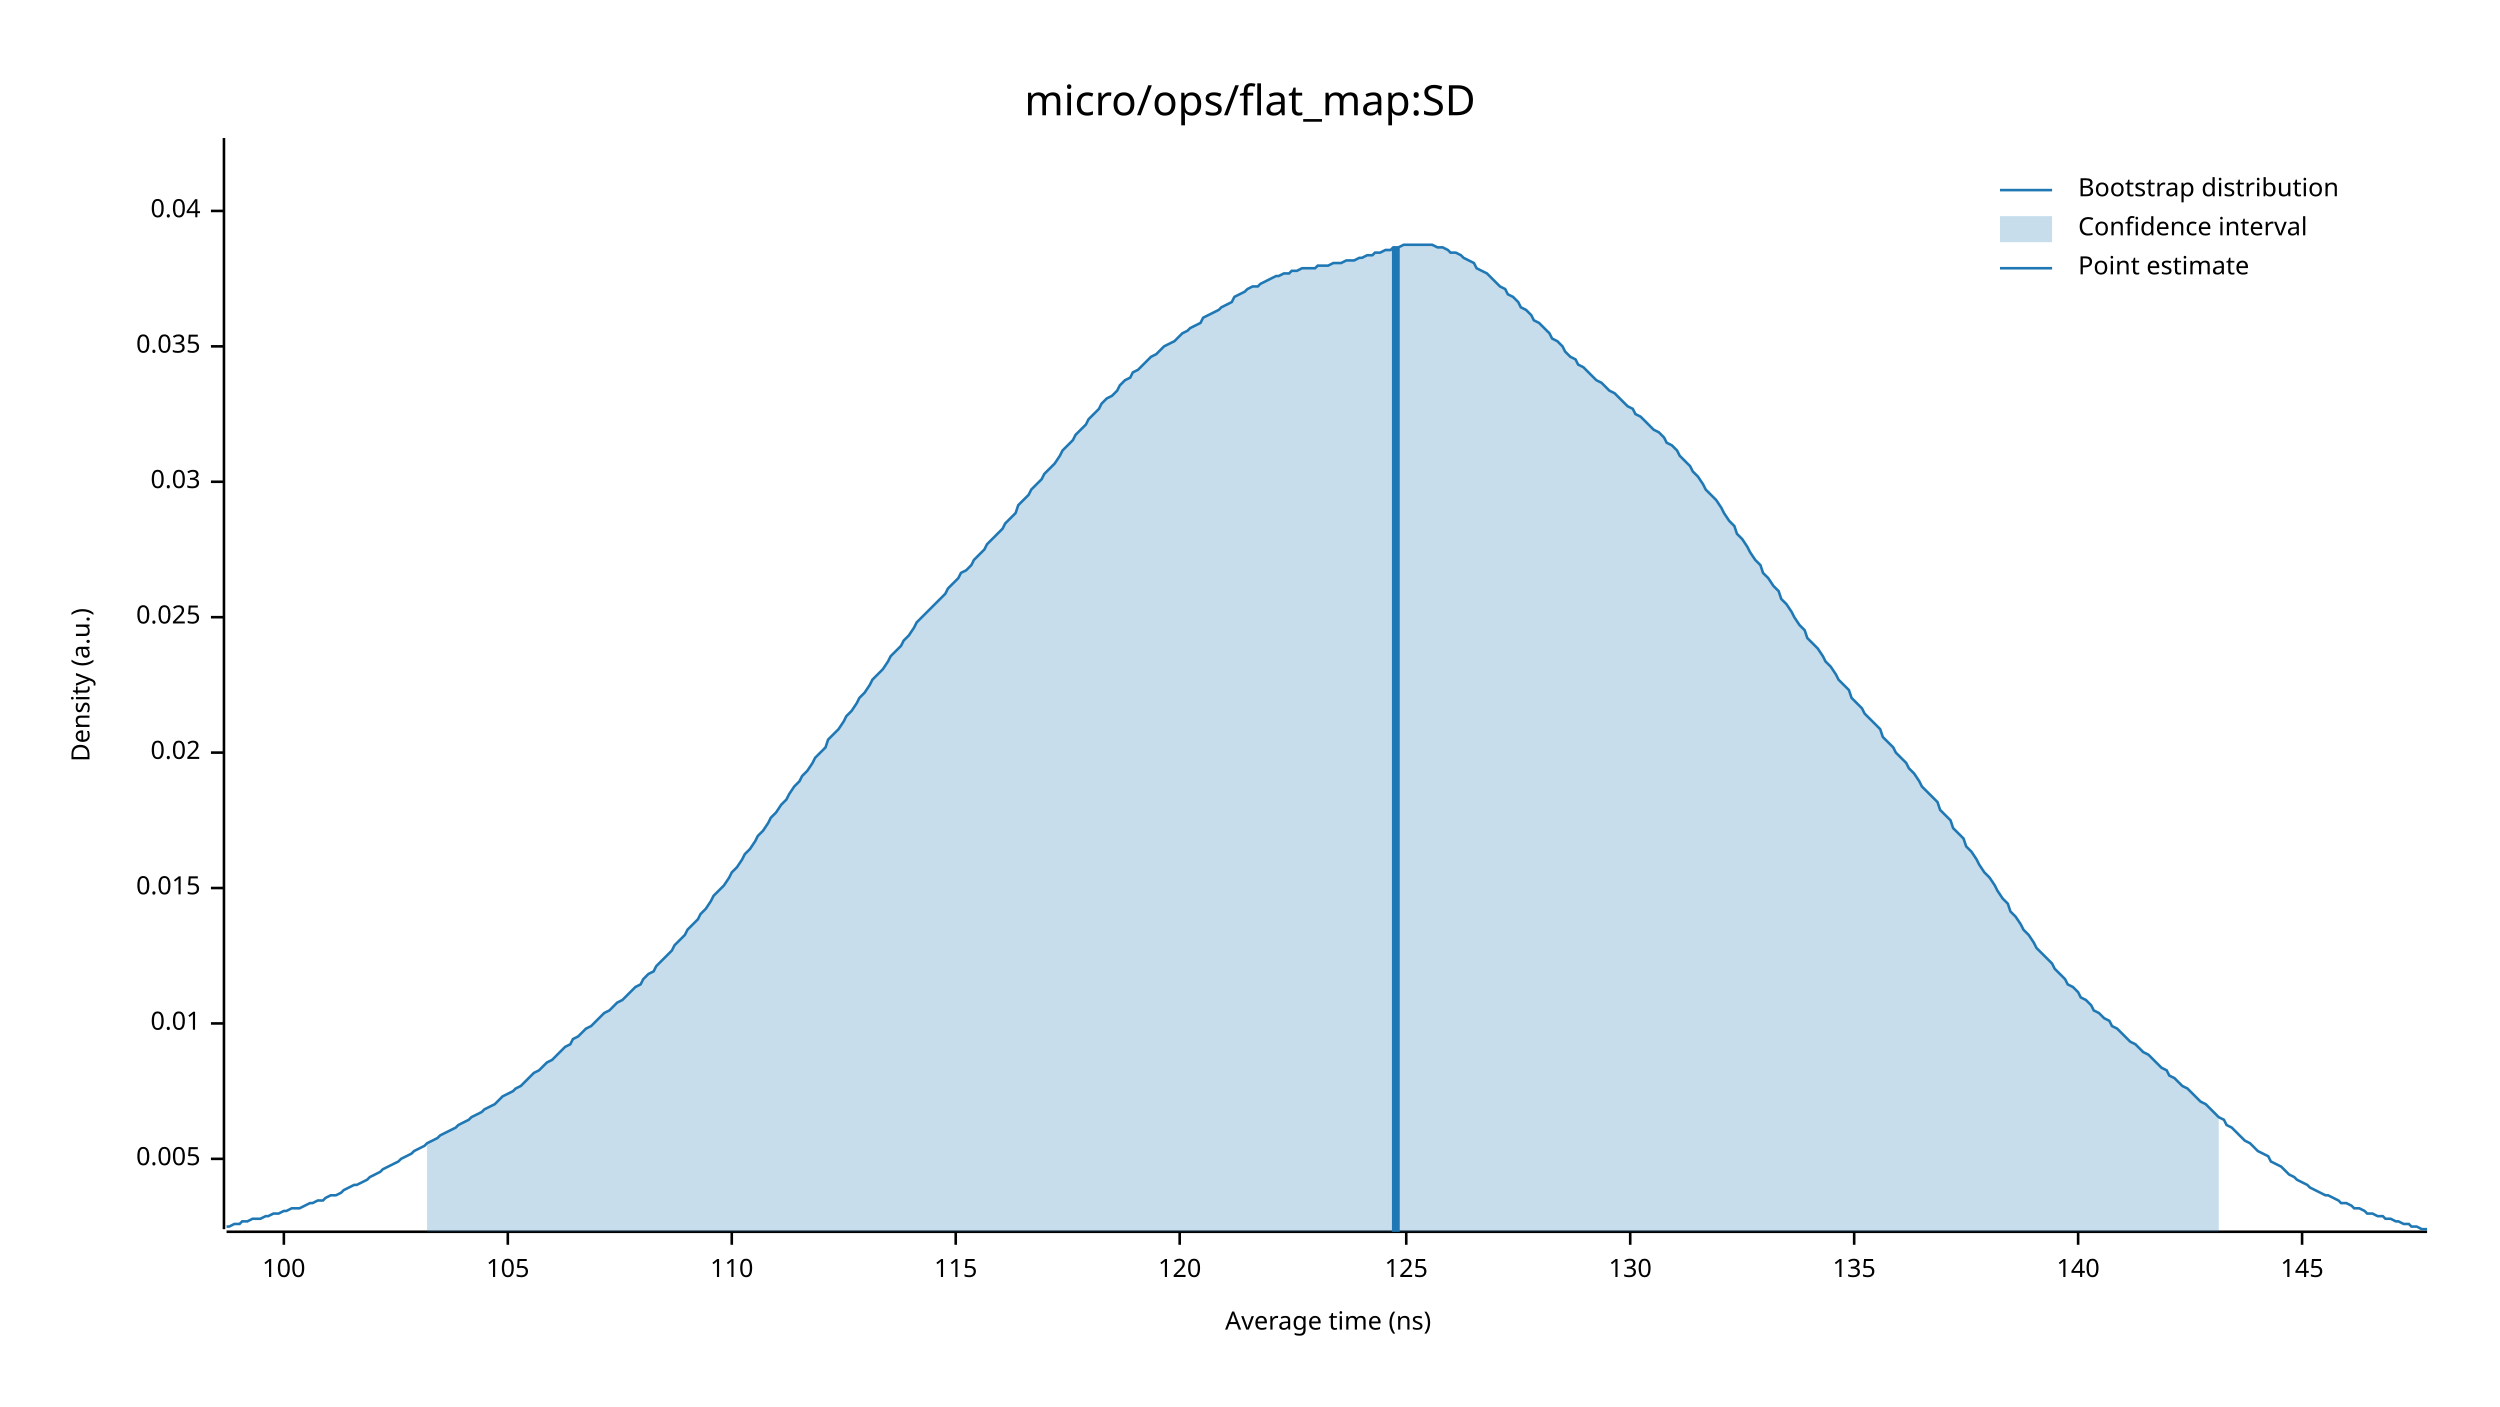
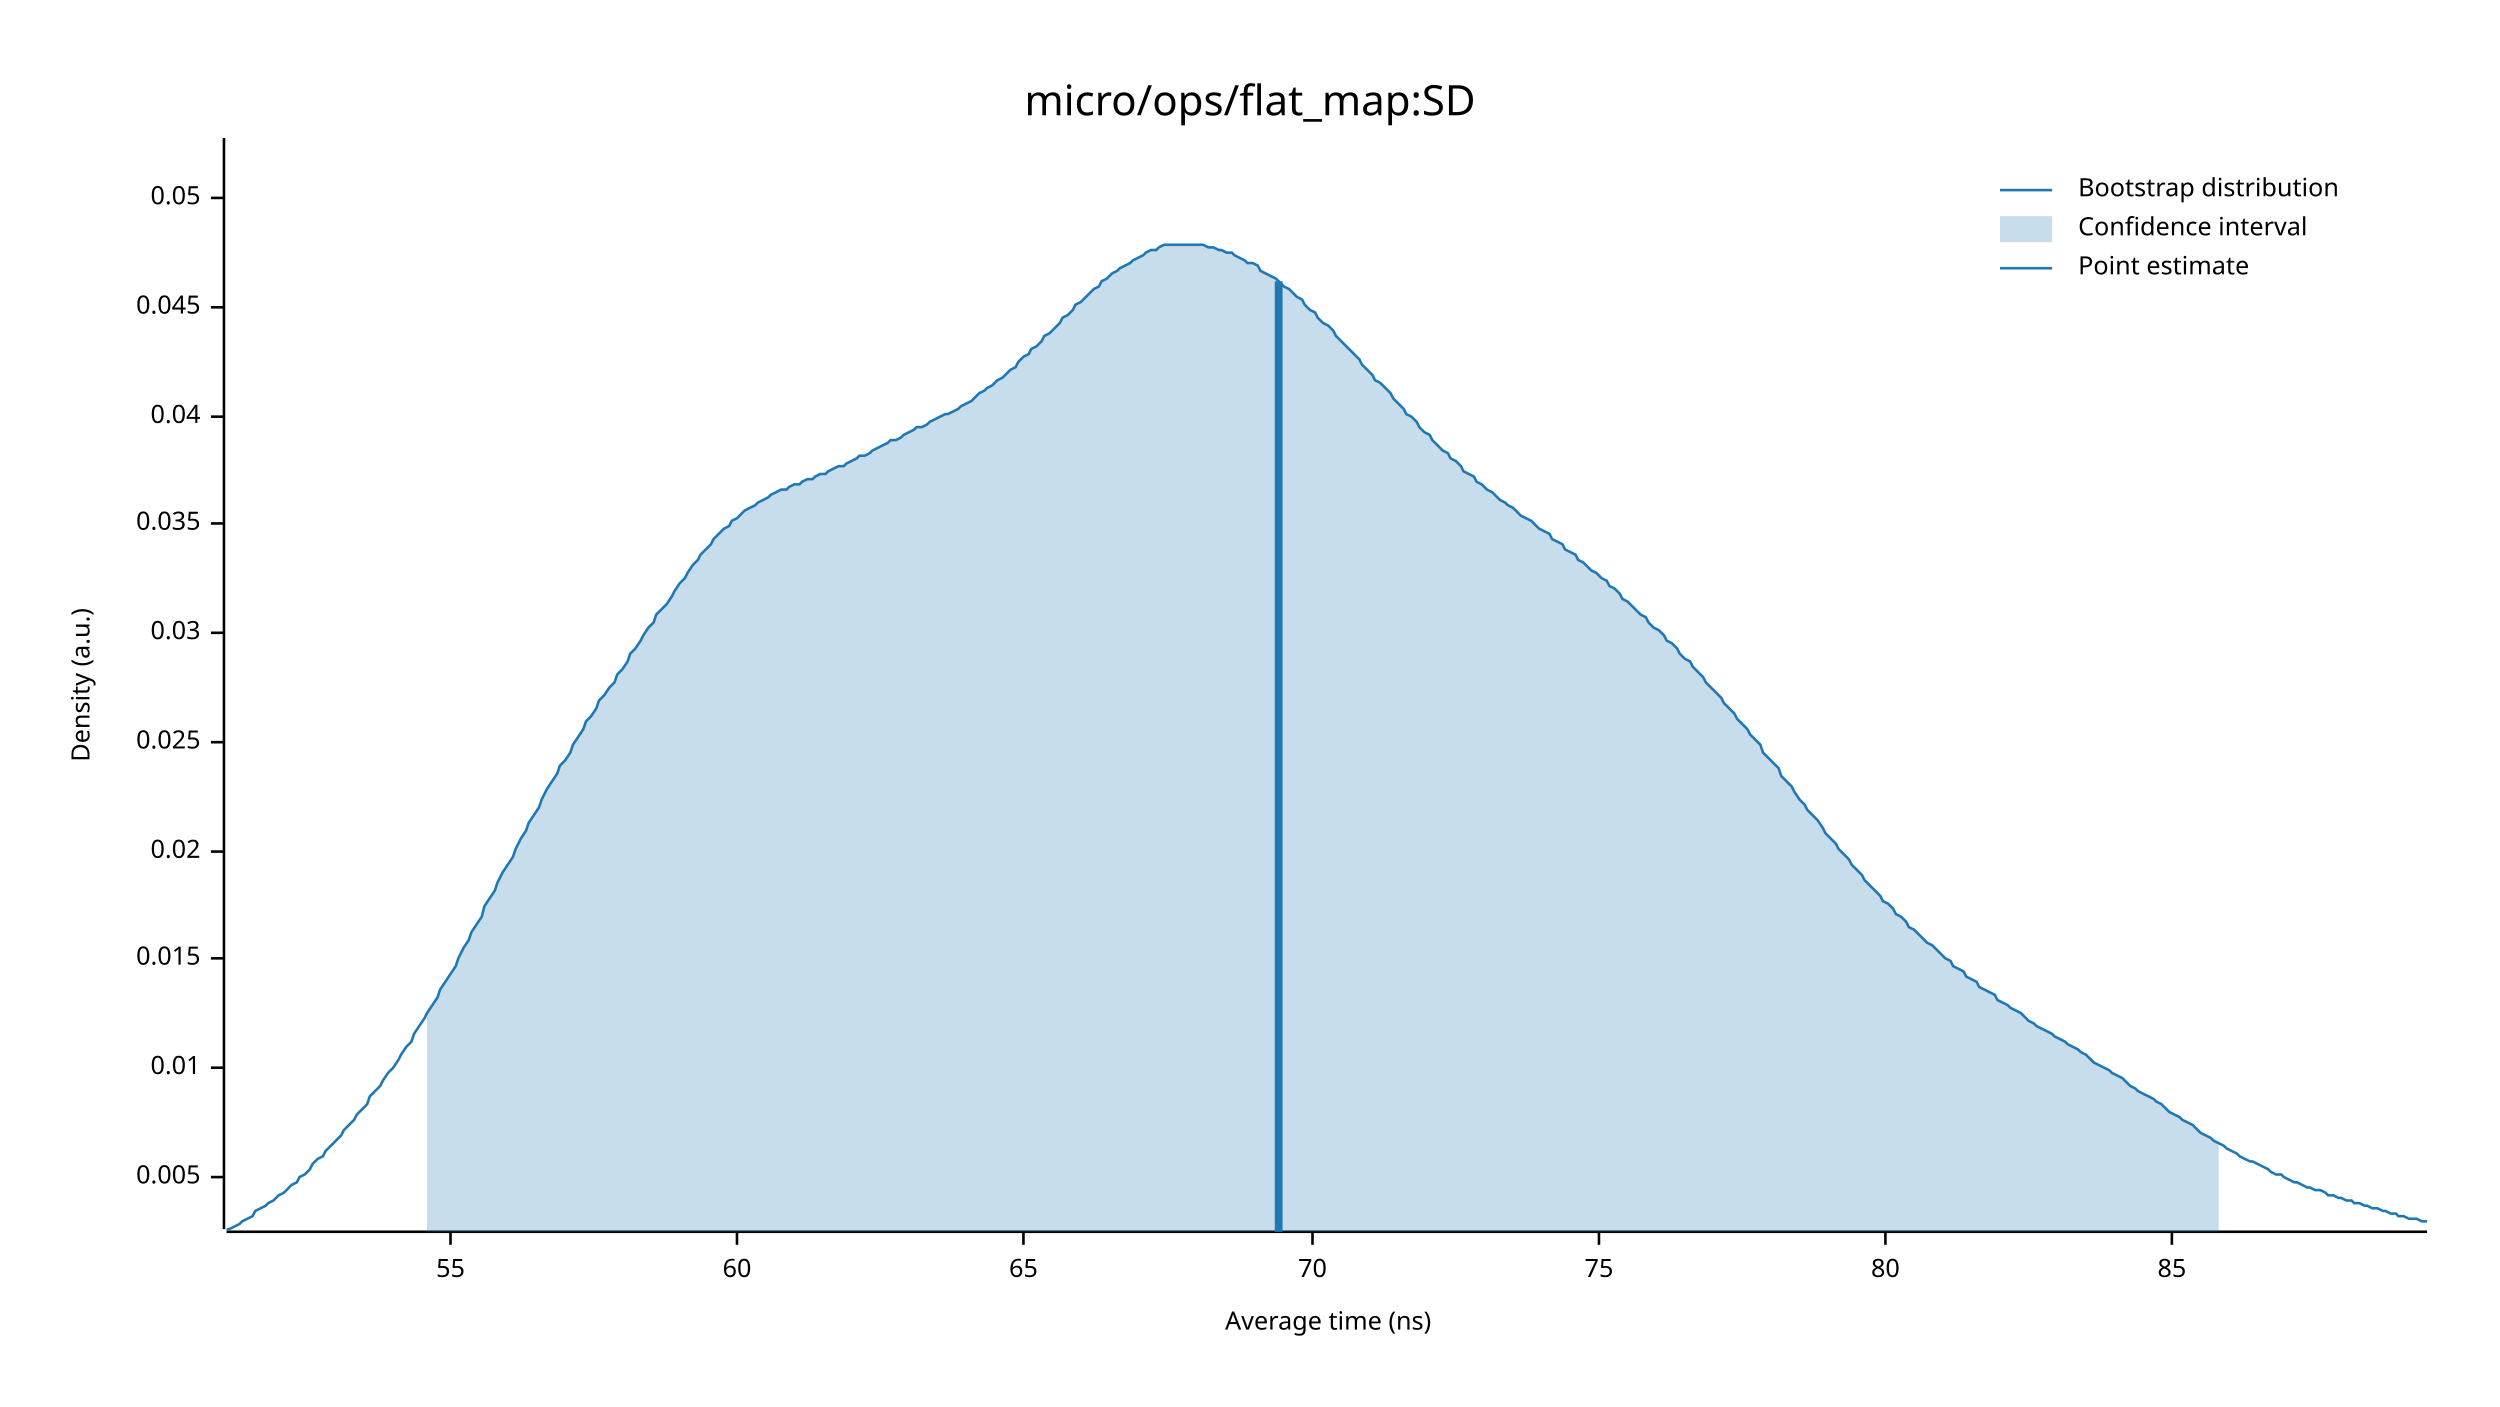
<svg xmlns="http://www.w3.org/2000/svg" width="960" height="540" viewBox="0 0 960 540">
  <text x="480" y="32" dy="0.76em" text-anchor="middle" font-family="sans-serif" font-size="16.129" opacity="1" fill="#000000">
micro/ops/flat_map:SD
</text>
  <text x="27" y="263" dy="0.76em" text-anchor="middle" font-family="sans-serif" font-size="9.677" opacity="1" fill="#000000" transform="rotate(270, 27, 263)">
Density (a.u.)
</text>
  <text x="510" y="513" dy="-0.5ex" text-anchor="middle" font-family="sans-serif" font-size="9.677" opacity="1" fill="#000000">
Average time (ns)
</text>
  <polyline fill="none" opacity="1" stroke="#000000" stroke-width="1" points="86,53 86,472 " />
-   <text x="77" y="445" dy="0.5ex" text-anchor="end" font-family="sans-serif" font-size="9.677" opacity="1" fill="#000000">
+   <text x="77" y="452" dy="0.5ex" text-anchor="end" font-family="sans-serif" font-size="9.677" opacity="1" fill="#000000">
0.005
</text>
-   <polyline fill="none" opacity="1" stroke="#000000" stroke-width="1" points="81,445 86,445 " />
-   <text x="77" y="393" dy="0.5ex" text-anchor="end" font-family="sans-serif" font-size="9.677" opacity="1" fill="#000000">
+   <polyline fill="none" opacity="1" stroke="#000000" stroke-width="1" points="81,452 86,452 " />
+   <text x="77" y="410" dy="0.5ex" text-anchor="end" font-family="sans-serif" font-size="9.677" opacity="1" fill="#000000">
0.01
</text>
-   <polyline fill="none" opacity="1" stroke="#000000" stroke-width="1" points="81,393 86,393 " />
-   <text x="77" y="341" dy="0.5ex" text-anchor="end" font-family="sans-serif" font-size="9.677" opacity="1" fill="#000000">
+   <polyline fill="none" opacity="1" stroke="#000000" stroke-width="1" points="81,410 86,410 " />
+   <text x="77" y="368" dy="0.5ex" text-anchor="end" font-family="sans-serif" font-size="9.677" opacity="1" fill="#000000">
0.015
</text>
-   <polyline fill="none" opacity="1" stroke="#000000" stroke-width="1" points="81,341 86,341 " />
-   <text x="77" y="289" dy="0.5ex" text-anchor="end" font-family="sans-serif" font-size="9.677" opacity="1" fill="#000000">
+   <polyline fill="none" opacity="1" stroke="#000000" stroke-width="1" points="81,368 86,368 " />
+   <text x="77" y="327" dy="0.5ex" text-anchor="end" font-family="sans-serif" font-size="9.677" opacity="1" fill="#000000">
0.02
</text>
-   <polyline fill="none" opacity="1" stroke="#000000" stroke-width="1" points="81,289 86,289 " />
-   <text x="77" y="237" dy="0.5ex" text-anchor="end" font-family="sans-serif" font-size="9.677" opacity="1" fill="#000000">
+   <polyline fill="none" opacity="1" stroke="#000000" stroke-width="1" points="81,327 86,327 " />
+   <text x="77" y="285" dy="0.5ex" text-anchor="end" font-family="sans-serif" font-size="9.677" opacity="1" fill="#000000">
0.025
</text>
-   <polyline fill="none" opacity="1" stroke="#000000" stroke-width="1" points="81,237 86,237 " />
-   <text x="77" y="185" dy="0.5ex" text-anchor="end" font-family="sans-serif" font-size="9.677" opacity="1" fill="#000000">
+   <polyline fill="none" opacity="1" stroke="#000000" stroke-width="1" points="81,285 86,285 " />
+   <text x="77" y="243" dy="0.5ex" text-anchor="end" font-family="sans-serif" font-size="9.677" opacity="1" fill="#000000">
0.03
</text>
-   <polyline fill="none" opacity="1" stroke="#000000" stroke-width="1" points="81,185 86,185 " />
-   <text x="77" y="133" dy="0.5ex" text-anchor="end" font-family="sans-serif" font-size="9.677" opacity="1" fill="#000000">
+   <polyline fill="none" opacity="1" stroke="#000000" stroke-width="1" points="81,243 86,243 " />
+   <text x="77" y="201" dy="0.5ex" text-anchor="end" font-family="sans-serif" font-size="9.677" opacity="1" fill="#000000">
0.035
</text>
-   <polyline fill="none" opacity="1" stroke="#000000" stroke-width="1" points="81,133 86,133 " />
-   <text x="77" y="81" dy="0.5ex" text-anchor="end" font-family="sans-serif" font-size="9.677" opacity="1" fill="#000000">
+   <polyline fill="none" opacity="1" stroke="#000000" stroke-width="1" points="81,201 86,201 " />
+   <text x="77" y="160" dy="0.5ex" text-anchor="end" font-family="sans-serif" font-size="9.677" opacity="1" fill="#000000">
0.04
</text>
-   <polyline fill="none" opacity="1" stroke="#000000" stroke-width="1" points="81,81 86,81 " />
+   <polyline fill="none" opacity="1" stroke="#000000" stroke-width="1" points="81,160 86,160 " />
+   <text x="77" y="118" dy="0.5ex" text-anchor="end" font-family="sans-serif" font-size="9.677" opacity="1" fill="#000000">
+ 0.045
+ </text>
+   <polyline fill="none" opacity="1" stroke="#000000" stroke-width="1" points="81,118 86,118 " />
+   <text x="77" y="76" dy="0.5ex" text-anchor="end" font-family="sans-serif" font-size="9.677" opacity="1" fill="#000000">
+ 0.05
+ </text>
+   <polyline fill="none" opacity="1" stroke="#000000" stroke-width="1" points="81,76 86,76 " />
  <polyline fill="none" opacity="1" stroke="#000000" stroke-width="1" points="87,473 932,473 " />
-   <text x="109" y="483" dy="0.76em" text-anchor="middle" font-family="sans-serif" font-size="9.677" opacity="1" fill="#000000">
- 100
+   <text x="173" y="483" dy="0.76em" text-anchor="middle" font-family="sans-serif" font-size="9.677" opacity="1" fill="#000000">
+ 55
</text>
-   <polyline fill="none" opacity="1" stroke="#000000" stroke-width="1" points="109,473 109,478 " />
-   <text x="195" y="483" dy="0.76em" text-anchor="middle" font-family="sans-serif" font-size="9.677" opacity="1" fill="#000000">
- 105
+   <polyline fill="none" opacity="1" stroke="#000000" stroke-width="1" points="173,473 173,478 " />
+   <text x="283" y="483" dy="0.76em" text-anchor="middle" font-family="sans-serif" font-size="9.677" opacity="1" fill="#000000">
+ 60
</text>
-   <polyline fill="none" opacity="1" stroke="#000000" stroke-width="1" points="195,473 195,478 " />
-   <text x="281" y="483" dy="0.76em" text-anchor="middle" font-family="sans-serif" font-size="9.677" opacity="1" fill="#000000">
- 110
+   <polyline fill="none" opacity="1" stroke="#000000" stroke-width="1" points="283,473 283,478 " />
+   <text x="393" y="483" dy="0.76em" text-anchor="middle" font-family="sans-serif" font-size="9.677" opacity="1" fill="#000000">
+ 65
</text>
-   <polyline fill="none" opacity="1" stroke="#000000" stroke-width="1" points="281,473 281,478 " />
-   <text x="367" y="483" dy="0.76em" text-anchor="middle" font-family="sans-serif" font-size="9.677" opacity="1" fill="#000000">
- 115
+   <polyline fill="none" opacity="1" stroke="#000000" stroke-width="1" points="393,473 393,478 " />
+   <text x="504" y="483" dy="0.76em" text-anchor="middle" font-family="sans-serif" font-size="9.677" opacity="1" fill="#000000">
+ 70
</text>
-   <polyline fill="none" opacity="1" stroke="#000000" stroke-width="1" points="367,473 367,478 " />
-   <text x="453" y="483" dy="0.76em" text-anchor="middle" font-family="sans-serif" font-size="9.677" opacity="1" fill="#000000">
- 120
+   <polyline fill="none" opacity="1" stroke="#000000" stroke-width="1" points="504,473 504,478 " />
+   <text x="614" y="483" dy="0.76em" text-anchor="middle" font-family="sans-serif" font-size="9.677" opacity="1" fill="#000000">
+ 75
</text>
-   <polyline fill="none" opacity="1" stroke="#000000" stroke-width="1" points="453,473 453,478 " />
-   <text x="540" y="483" dy="0.76em" text-anchor="middle" font-family="sans-serif" font-size="9.677" opacity="1" fill="#000000">
- 125
+   <polyline fill="none" opacity="1" stroke="#000000" stroke-width="1" points="614,473 614,478 " />
+   <text x="724" y="483" dy="0.76em" text-anchor="middle" font-family="sans-serif" font-size="9.677" opacity="1" fill="#000000">
+ 80
</text>
-   <polyline fill="none" opacity="1" stroke="#000000" stroke-width="1" points="540,473 540,478 " />
-   <text x="626" y="483" dy="0.76em" text-anchor="middle" font-family="sans-serif" font-size="9.677" opacity="1" fill="#000000">
- 130
+   <polyline fill="none" opacity="1" stroke="#000000" stroke-width="1" points="724,473 724,478 " />
+   <text x="834" y="483" dy="0.76em" text-anchor="middle" font-family="sans-serif" font-size="9.677" opacity="1" fill="#000000">
+ 85
</text>
-   <polyline fill="none" opacity="1" stroke="#000000" stroke-width="1" points="626,473 626,478 " />
-   <text x="712" y="483" dy="0.76em" text-anchor="middle" font-family="sans-serif" font-size="9.677" opacity="1" fill="#000000">
- 135
- </text>
-   <polyline fill="none" opacity="1" stroke="#000000" stroke-width="1" points="712,473 712,478 " />
-   <text x="798" y="483" dy="0.76em" text-anchor="middle" font-family="sans-serif" font-size="9.677" opacity="1" fill="#000000">
- 140
- </text>
-   <polyline fill="none" opacity="1" stroke="#000000" stroke-width="1" points="798,473 798,478 " />
-   <text x="884" y="483" dy="0.76em" text-anchor="middle" font-family="sans-serif" font-size="9.677" opacity="1" fill="#000000">
- 145
- </text>
-   <polyline fill="none" opacity="1" stroke="#000000" stroke-width="1" points="884,473 884,478 " />
-   <polyline fill="none" opacity="1" stroke="#1F78B4" stroke-width="1" points="87,471 88,471 90,470 92,470 93,469 95,469 97,468 98,468 100,468 102,467 103,467 105,466 107,466 109,465 110,465 112,464 114,464 115,464 117,463 119,462 120,462 122,461 124,461 125,460 127,459 129,459 131,458 132,457 134,456 136,455 137,455 139,454 141,453 142,452 144,451 146,450 147,449 149,448 151,447 153,446 154,445 156,444 158,443 159,442 161,441 163,440 164,439 166,438 168,437 169,436 171,435 173,434 175,433 176,432 178,431 180,430 181,429 183,428 185,427 186,426 188,425 190,424 191,423 193,421 195,420 197,419 198,418 200,417 202,415 203,414 205,412 207,411 208,410 210,408 212,407 214,405 215,404 217,402 219,401 220,399 222,398 224,396 225,395 227,394 229,392 230,391 232,389 234,388 236,386 237,385 239,384 241,382 242,381 244,379 246,378 247,376 249,374 251,373 252,371 254,369 256,367 258,365 259,363 261,361 263,359 264,357 266,355 268,353 269,351 271,349 273,346 274,344 276,342 278,340 280,337 281,335 283,333 285,330 286,328 288,326 290,323 291,321 293,319 295,316 296,314 298,312 300,309 302,307 303,305 305,302 307,300 308,298 310,296 312,293 313,291 315,289 317,287 318,284 320,282 322,280 324,277 325,275 327,273 329,270 330,268 332,266 334,263 335,261 337,259 339,257 341,254 342,252 344,250 346,248 347,246 349,244 351,241 352,239 354,237 356,235 357,234 359,232 361,230 363,228 364,226 366,224 368,222 369,220 371,219 373,217 374,215 376,213 378,211 379,209 381,207 383,205 385,203 386,201 388,199 390,197 391,194 393,192 395,190 396,188 398,186 400,184 401,182 403,180 405,178 407,175 408,173 410,171 412,169 413,167 415,165 417,163 418,161 420,159 422,157 423,155 425,153 427,152 429,150 430,148 432,146 434,145 435,143 437,142 439,140 440,139 442,137 444,136 445,135 447,133 449,132 451,131 452,130 454,128 456,127 457,126 459,125 461,124 462,122 464,121 466,120 468,119 469,118 471,117 473,116 474,114 476,113 478,112 479,111 481,110 483,110 484,109 486,108 488,107 490,106 491,106 493,105 495,105 496,104 498,104 500,103 501,103 503,103 505,103 506,102 508,102 510,102 512,101 513,101 515,101 517,100 518,100 520,100 522,99 523,99 525,98 527,98 528,97 530,97 532,96 534,96 535,95 537,95 539,94 540,94 542,94 544,94 545,94 547,94 549,94 550,94 552,95 554,95 556,96 557,97 559,97 561,98 562,99 564,100 566,101 567,103 569,104 571,105 573,107 574,108 576,110 578,111 579,113 581,114 583,116 584,118 586,119 588,121 589,123 591,124 593,126 595,128 596,130 598,131 600,133 601,135 603,137 605,138 606,140 608,141 610,143 611,144 613,146 615,147 617,149 618,150 620,151 622,153 623,154 625,156 627,157 628,159 630,160 632,162 633,163 635,165 637,166 639,168 640,170 642,171 644,173 645,175 647,177 649,179 650,181 652,183 654,186 655,188 657,190 659,192 661,195 662,197 664,200 666,202 667,205 669,207 671,210 672,212 674,215 676,217 677,220 679,222 681,225 683,227 684,230 686,232 688,235 689,237 691,240 693,242 694,245 696,247 698,249 700,252 701,254 703,256 705,259 706,261 708,263 710,265 711,268 713,270 715,272 716,274 718,276 720,278 722,280 723,283 725,285 727,287 728,289 730,291 732,293 733,295 735,297 737,300 738,302 740,304 742,306 744,308 745,311 747,313 749,315 750,318 752,320 754,322 755,325 757,327 759,330 760,332 762,335 764,337 766,340 767,342 769,345 771,347 772,350 774,352 776,355 777,357 779,359 781,362 782,364 784,366 786,368 788,370 789,372 791,374 793,376 794,378 796,379 798,381 799,383 801,384 803,386 804,388 806,389 808,391 810,392 811,394 813,395 815,397 816,398 818,400 820,401 821,402 823,404 825,405 827,407 828,408 830,410 832,411 833,413 835,414 837,416 838,417 840,418 842,420 843,421 845,423 847,424 849,426 850,427 852,429 854,430 855,432 857,433 859,435 860,436 862,438 864,439 865,440 867,442 869,443 871,444 872,446 874,447 876,448 877,449 879,451 881,452 882,453 884,454 886,455 887,456 889,457 891,458 893,459 894,459 896,460 898,461 899,462 901,462 903,463 904,464 906,464 908,465 909,466 911,466 913,467 915,467 916,468 918,468 920,469 921,469 923,470 925,470 926,471 928,471 930,472 932,472 " />
-   <polygon opacity="0.25" fill="#1F78B4" points="164,439 166,438 168,437 169,436 171,435 173,434 175,433 176,432 178,431 180,430 181,429 183,428 185,427 186,426 188,425 190,424 191,423 193,421 195,420 197,419 198,418 200,417 202,415 203,414 205,412 207,411 208,410 210,408 212,407 214,405 215,404 217,402 219,401 220,399 222,398 224,396 225,395 227,394 229,392 230,391 232,389 234,388 236,386 237,385 239,384 241,382 242,381 244,379 246,378 247,376 249,374 251,373 252,371 254,369 256,367 258,365 259,363 261,361 263,359 264,357 266,355 268,353 269,351 271,349 273,346 274,344 276,342 278,340 280,337 281,335 283,333 285,330 286,328 288,326 290,323 291,321 293,319 295,316 296,314 298,312 300,309 302,307 303,305 305,302 307,300 308,298 310,296 312,293 313,291 315,289 317,287 318,284 320,282 322,280 324,277 325,275 327,273 329,270 330,268 332,266 334,263 335,261 337,259 339,257 341,254 342,252 344,250 346,248 347,246 349,244 351,241 352,239 354,237 356,235 357,234 359,232 361,230 363,228 364,226 366,224 368,222 369,220 371,219 373,217 374,215 376,213 378,211 379,209 381,207 383,205 385,203 386,201 388,199 390,197 391,194 393,192 395,190 396,188 398,186 400,184 401,182 403,180 405,178 407,175 408,173 410,171 412,169 413,167 415,165 417,163 418,161 420,159 422,157 423,155 425,153 427,152 429,150 430,148 432,146 434,145 435,143 437,142 439,140 440,139 442,137 444,136 445,135 447,133 449,132 451,131 452,130 454,128 456,127 457,126 459,125 461,124 462,122 464,121 466,120 468,119 469,118 471,117 473,116 474,114 476,113 478,112 479,111 481,110 483,110 484,109 486,108 488,107 490,106 491,106 493,105 495,105 496,104 498,104 500,103 501,103 503,103 505,103 506,102 508,102 510,102 512,101 513,101 515,101 517,100 518,100 520,100 522,99 523,99 525,98 527,98 528,97 530,97 532,96 534,96 535,95 537,95 539,94 540,94 542,94 544,94 545,94 547,94 549,94 550,94 552,95 554,95 556,96 557,97 559,97 561,98 562,99 564,100 566,101 567,103 569,104 571,105 573,107 574,108 576,110 578,111 579,113 581,114 583,116 584,118 586,119 588,121 589,123 591,124 593,126 595,128 596,130 598,131 600,133 601,135 603,137 605,138 606,140 608,141 610,143 611,144 613,146 615,147 617,149 618,150 620,151 622,153 623,154 625,156 627,157 628,159 630,160 632,162 633,163 635,165 637,166 639,168 640,170 642,171 644,173 645,175 647,177 649,179 650,181 652,183 654,186 655,188 657,190 659,192 661,195 662,197 664,200 666,202 667,205 669,207 671,210 672,212 674,215 676,217 677,220 679,222 681,225 683,227 684,230 686,232 688,235 689,237 691,240 693,242 694,245 696,247 698,249 700,252 701,254 703,256 705,259 706,261 708,263 710,265 711,268 713,270 715,272 716,274 718,276 720,278 722,280 723,283 725,285 727,287 728,289 730,291 732,293 733,295 735,297 737,300 738,302 740,304 742,306 744,308 745,311 747,313 749,315 750,318 752,320 754,322 755,325 757,327 759,330 760,332 762,335 764,337 766,340 767,342 769,345 771,347 772,350 774,352 776,355 777,357 779,359 781,362 782,364 784,366 786,368 788,370 789,372 791,374 793,376 794,378 796,379 798,381 799,383 801,384 803,386 804,388 806,389 808,391 810,392 811,394 813,395 815,397 816,398 818,400 820,401 821,402 823,404 825,405 827,407 828,408 830,410 832,411 833,413 835,414 837,416 838,417 840,418 842,420 843,421 845,423 847,424 849,426 850,427 852,429 852,473 164,473 " />
-   <polyline fill="none" opacity="1" stroke="#1F78B4" stroke-width="3" points="536,473 536,95 " />
+   <polyline fill="none" opacity="1" stroke="#000000" stroke-width="1" points="834,473 834,478 " />
+   <polyline fill="none" opacity="1" stroke="#1F78B4" stroke-width="1" points="87,472 88,472 90,471 92,470 93,469 95,468 97,467 98,465 100,464 102,463 103,462 105,461 107,459 109,458 110,457 112,455 114,454 115,452 117,451 119,449 120,447 122,445 124,444 125,442 127,440 129,438 131,436 132,434 134,432 136,430 137,428 139,426 141,424 142,421 144,419 146,417 147,415 149,412 151,410 153,407 154,405 156,402 158,400 159,397 161,394 163,391 164,389 166,386 168,383 169,380 171,377 173,374 175,371 176,368 178,364 180,361 181,358 183,355 185,352 186,348 188,345 190,342 191,339 193,335 195,332 197,329 198,326 200,322 202,319 203,316 205,313 207,310 208,307 210,303 212,300 214,297 215,294 217,292 219,289 220,286 222,283 224,280 225,277 227,275 229,272 230,269 232,267 234,264 236,262 237,259 239,257 241,254 242,251 244,249 246,246 247,244 249,241 251,239 252,236 254,234 256,232 258,229 259,227 261,224 263,222 264,220 266,217 268,215 269,213 271,211 273,209 274,207 276,205 278,203 280,202 281,200 283,199 285,197 286,196 288,195 290,194 291,193 293,192 295,191 296,190 298,189 300,188 302,188 303,187 305,186 307,186 308,185 310,184 312,184 313,183 315,182 317,182 318,181 320,180 322,179 324,179 325,178 327,177 329,176 330,175 332,175 334,174 335,173 337,172 339,171 341,170 342,169 344,169 346,168 347,167 349,166 351,165 352,164 354,164 356,163 357,162 359,161 361,160 363,159 364,159 366,158 368,157 369,156 371,155 373,154 374,153 376,151 378,150 379,149 381,148 383,146 385,145 386,144 388,142 390,141 391,139 393,137 395,136 396,134 398,133 400,131 401,129 403,128 405,126 407,124 408,122 410,121 412,119 413,117 415,116 417,114 418,113 420,111 422,110 423,108 425,107 427,105 429,104 430,103 432,102 434,101 435,100 437,99 439,98 440,97 442,96 444,96 445,95 447,94 449,94 451,94 452,94 454,94 456,94 457,94 459,94 461,94 462,94 464,95 466,95 468,96 469,96 471,97 473,97 474,98 476,99 478,100 479,101 481,101 483,102 484,104 486,105 488,106 490,107 491,108 493,110 495,111 496,112 498,114 500,115 501,117 503,119 505,120 506,122 508,124 510,125 512,127 513,129 515,131 517,133 518,134 520,136 522,138 523,140 525,142 527,144 528,146 530,147 532,149 534,151 535,153 537,155 539,157 540,159 542,160 544,162 545,164 547,166 549,167 550,169 552,171 554,173 556,174 557,176 559,177 561,179 562,181 564,182 566,183 567,185 569,186 571,188 573,189 574,190 576,192 578,193 579,194 581,195 583,197 584,198 586,199 588,200 589,201 591,203 593,204 595,205 596,207 598,208 600,209 601,211 603,212 605,213 606,215 608,216 610,218 611,219 613,220 615,222 617,223 618,225 620,226 622,228 623,230 625,231 627,233 628,234 630,236 632,237 633,239 635,241 637,242 639,244 640,246 642,247 644,249 645,251 647,253 649,254 650,256 652,258 654,260 655,262 657,264 659,266 661,268 662,270 664,272 666,274 667,276 669,278 671,280 672,282 674,284 676,286 677,289 679,291 681,293 683,295 684,298 686,300 688,302 689,304 691,307 693,309 694,311 696,313 698,315 700,318 701,320 703,322 705,324 706,326 708,328 710,330 711,332 713,334 715,336 716,338 718,340 720,342 722,344 723,346 725,347 727,349 728,351 730,352 732,354 733,356 735,357 737,359 738,360 740,362 742,363 744,365 745,366 747,368 749,369 750,371 752,372 754,373 755,375 757,376 759,377 760,379 762,380 764,381 766,382 767,384 769,385 771,386 772,387 774,388 776,389 777,390 779,392 781,393 782,394 784,395 786,396 788,397 789,398 791,399 793,400 794,401 796,402 798,403 799,404 801,405 803,407 804,408 806,409 808,410 810,411 811,412 813,413 815,414 816,415 818,417 820,418 821,419 823,420 825,421 827,422 828,423 830,424 832,426 833,427 835,428 837,429 838,430 840,431 842,432 843,433 845,435 847,436 849,437 850,438 852,439 854,440 855,441 857,442 859,443 860,444 862,445 864,446 865,446 867,447 869,448 871,449 872,450 874,451 876,451 877,452 879,453 881,454 882,454 884,455 886,456 887,456 889,457 891,457 893,458 894,459 896,459 898,460 899,460 901,461 903,461 904,462 906,462 908,463 909,463 911,464 913,464 915,465 916,465 918,466 920,466 921,467 923,467 925,468 926,468 928,468 930,469 932,469 " />
+   <polygon opacity="0.25" fill="#1F78B4" points="164,389 166,386 168,383 169,380 171,377 173,374 175,371 176,368 178,364 180,361 181,358 183,355 185,352 186,348 188,345 190,342 191,339 193,335 195,332 197,329 198,326 200,322 202,319 203,316 205,313 207,310 208,307 210,303 212,300 214,297 215,294 217,292 219,289 220,286 222,283 224,280 225,277 227,275 229,272 230,269 232,267 234,264 236,262 237,259 239,257 241,254 242,251 244,249 246,246 247,244 249,241 251,239 252,236 254,234 256,232 258,229 259,227 261,224 263,222 264,220 266,217 268,215 269,213 271,211 273,209 274,207 276,205 278,203 280,202 281,200 283,199 285,197 286,196 288,195 290,194 291,193 293,192 295,191 296,190 298,189 300,188 302,188 303,187 305,186 307,186 308,185 310,184 312,184 313,183 315,182 317,182 318,181 320,180 322,179 324,179 325,178 327,177 329,176 330,175 332,175 334,174 335,173 337,172 339,171 341,170 342,169 344,169 346,168 347,167 349,166 351,165 352,164 354,164 356,163 357,162 359,161 361,160 363,159 364,159 366,158 368,157 369,156 371,155 373,154 374,153 376,151 378,150 379,149 381,148 383,146 385,145 386,144 388,142 390,141 391,139 393,137 395,136 396,134 398,133 400,131 401,129 403,128 405,126 407,124 408,122 410,121 412,119 413,117 415,116 417,114 418,113 420,111 422,110 423,108 425,107 427,105 429,104 430,103 432,102 434,101 435,100 437,99 439,98 440,97 442,96 444,96 445,95 447,94 449,94 451,94 452,94 454,94 456,94 457,94 459,94 461,94 462,94 464,95 466,95 468,96 469,96 471,97 473,97 474,98 476,99 478,100 479,101 481,101 483,102 484,104 486,105 488,106 490,107 491,108 493,110 495,111 496,112 498,114 500,115 501,117 503,119 505,120 506,122 508,124 510,125 512,127 513,129 515,131 517,133 518,134 520,136 522,138 523,140 525,142 527,144 528,146 530,147 532,149 534,151 535,153 537,155 539,157 540,159 542,160 544,162 545,164 547,166 549,167 550,169 552,171 554,173 556,174 557,176 559,177 561,179 562,181 564,182 566,183 567,185 569,186 571,188 573,189 574,190 576,192 578,193 579,194 581,195 583,197 584,198 586,199 588,200 589,201 591,203 593,204 595,205 596,207 598,208 600,209 601,211 603,212 605,213 606,215 608,216 610,218 611,219 613,220 615,222 617,223 618,225 620,226 622,228 623,230 625,231 627,233 628,234 630,236 632,237 633,239 635,241 637,242 639,244 640,246 642,247 644,249 645,251 647,253 649,254 650,256 652,258 654,260 655,262 657,264 659,266 661,268 662,270 664,272 666,274 667,276 669,278 671,280 672,282 674,284 676,286 677,289 679,291 681,293 683,295 684,298 686,300 688,302 689,304 691,307 693,309 694,311 696,313 698,315 700,318 701,320 703,322 705,324 706,326 708,328 710,330 711,332 713,334 715,336 716,338 718,340 720,342 722,344 723,346 725,347 727,349 728,351 730,352 732,354 733,356 735,357 737,359 738,360 740,362 742,363 744,365 745,366 747,368 749,369 750,371 752,372 754,373 755,375 757,376 759,377 760,379 762,380 764,381 766,382 767,384 769,385 771,386 772,387 774,388 776,389 777,390 779,392 781,393 782,394 784,395 786,396 788,397 789,398 791,399 793,400 794,401 796,402 798,403 799,404 801,405 803,407 804,408 806,409 808,410 810,411 811,412 813,413 815,414 816,415 818,417 820,418 821,419 823,420 825,421 827,422 828,423 830,424 832,426 833,427 835,428 837,429 838,430 840,431 842,432 843,433 845,435 847,436 849,437 850,438 852,439 852,473 164,473 " />
+   <polyline fill="none" opacity="1" stroke="#1F78B4" stroke-width="3" points="491,473 491,108 " />
  <text x="798" y="68" dy="0.76em" text-anchor="start" font-family="sans-serif" font-size="9.677" opacity="1" fill="#000000">
Bootstrap distribution
</text>
  <text x="798" y="83" dy="0.76em" text-anchor="start" font-family="sans-serif" font-size="9.677" opacity="1" fill="#000000">
Confidence interval
</text>
  <text x="798" y="98" dy="0.76em" text-anchor="start" font-family="sans-serif" font-size="9.677" opacity="1" fill="#000000">
Point estimate
</text>
  <polyline fill="none" opacity="1" stroke="#1F78B4" stroke-width="1" points="768,73 788,73 " />
  <rect x="768" y="83" width="20" height="10" opacity="0.25" fill="#1F78B4" stroke="none" />
  <polyline fill="none" opacity="1" stroke="#1F78B4" stroke-width="1" points="768,103 788,103 " />
</svg>
